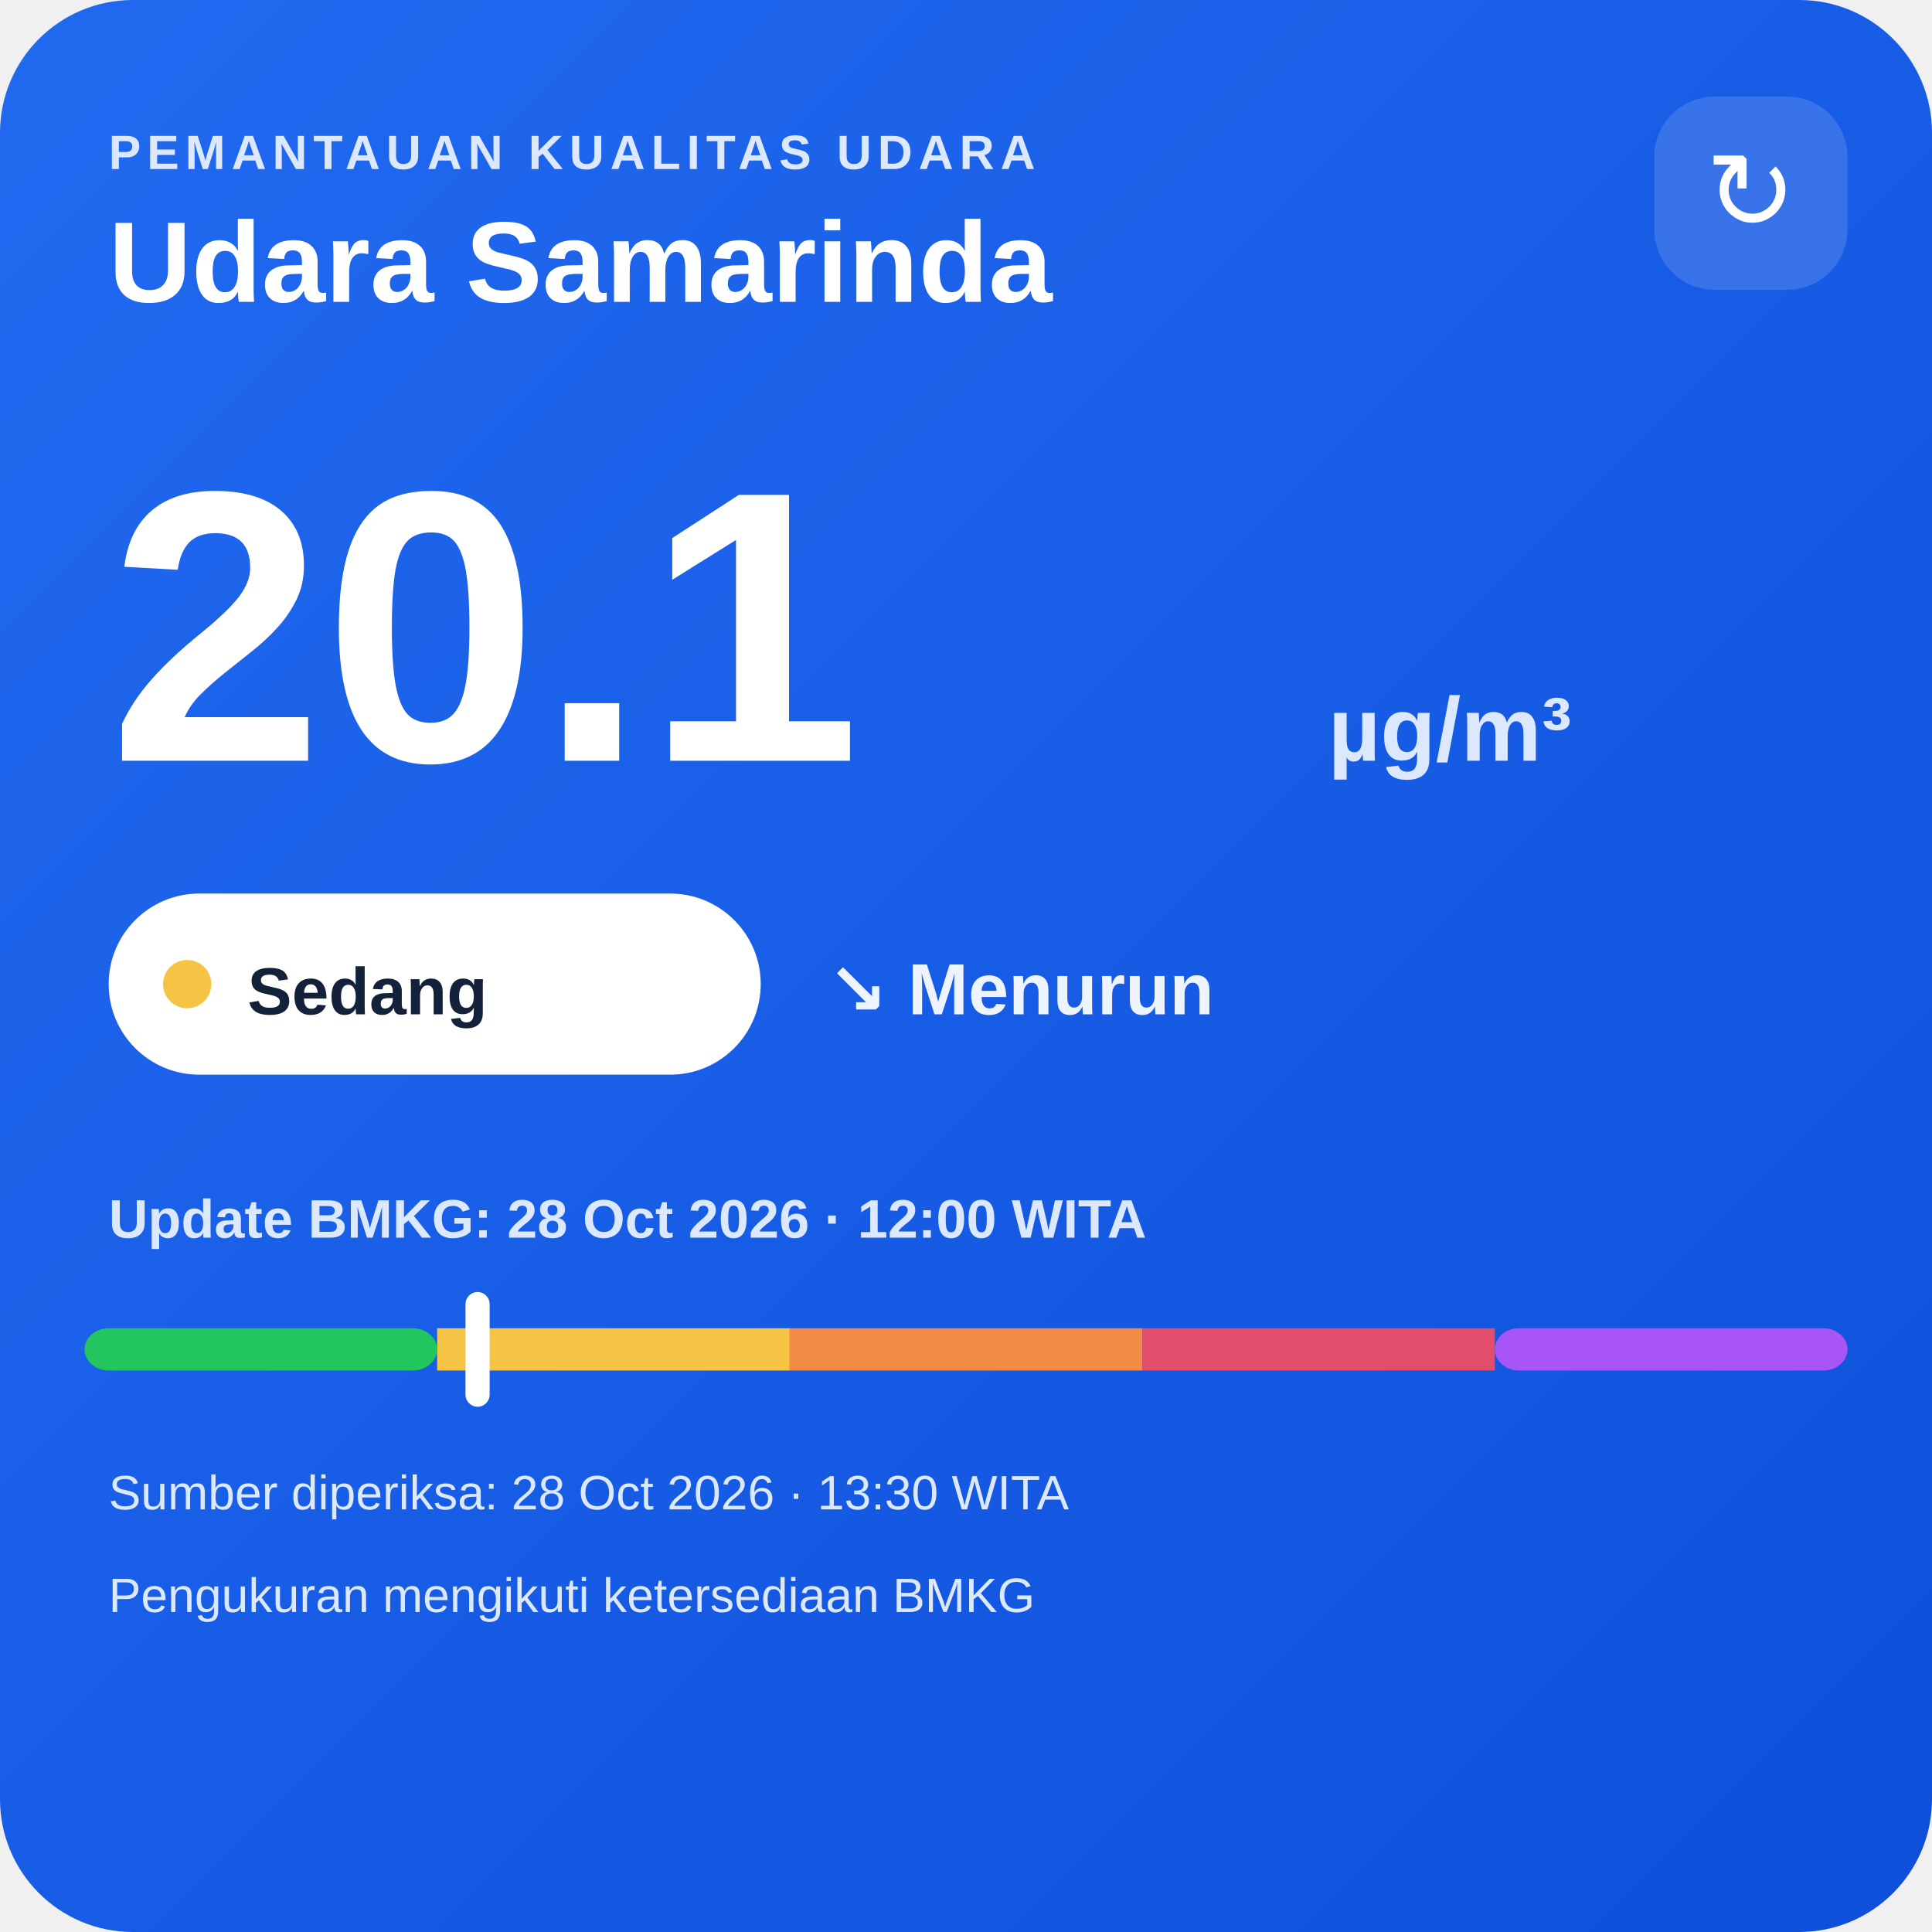
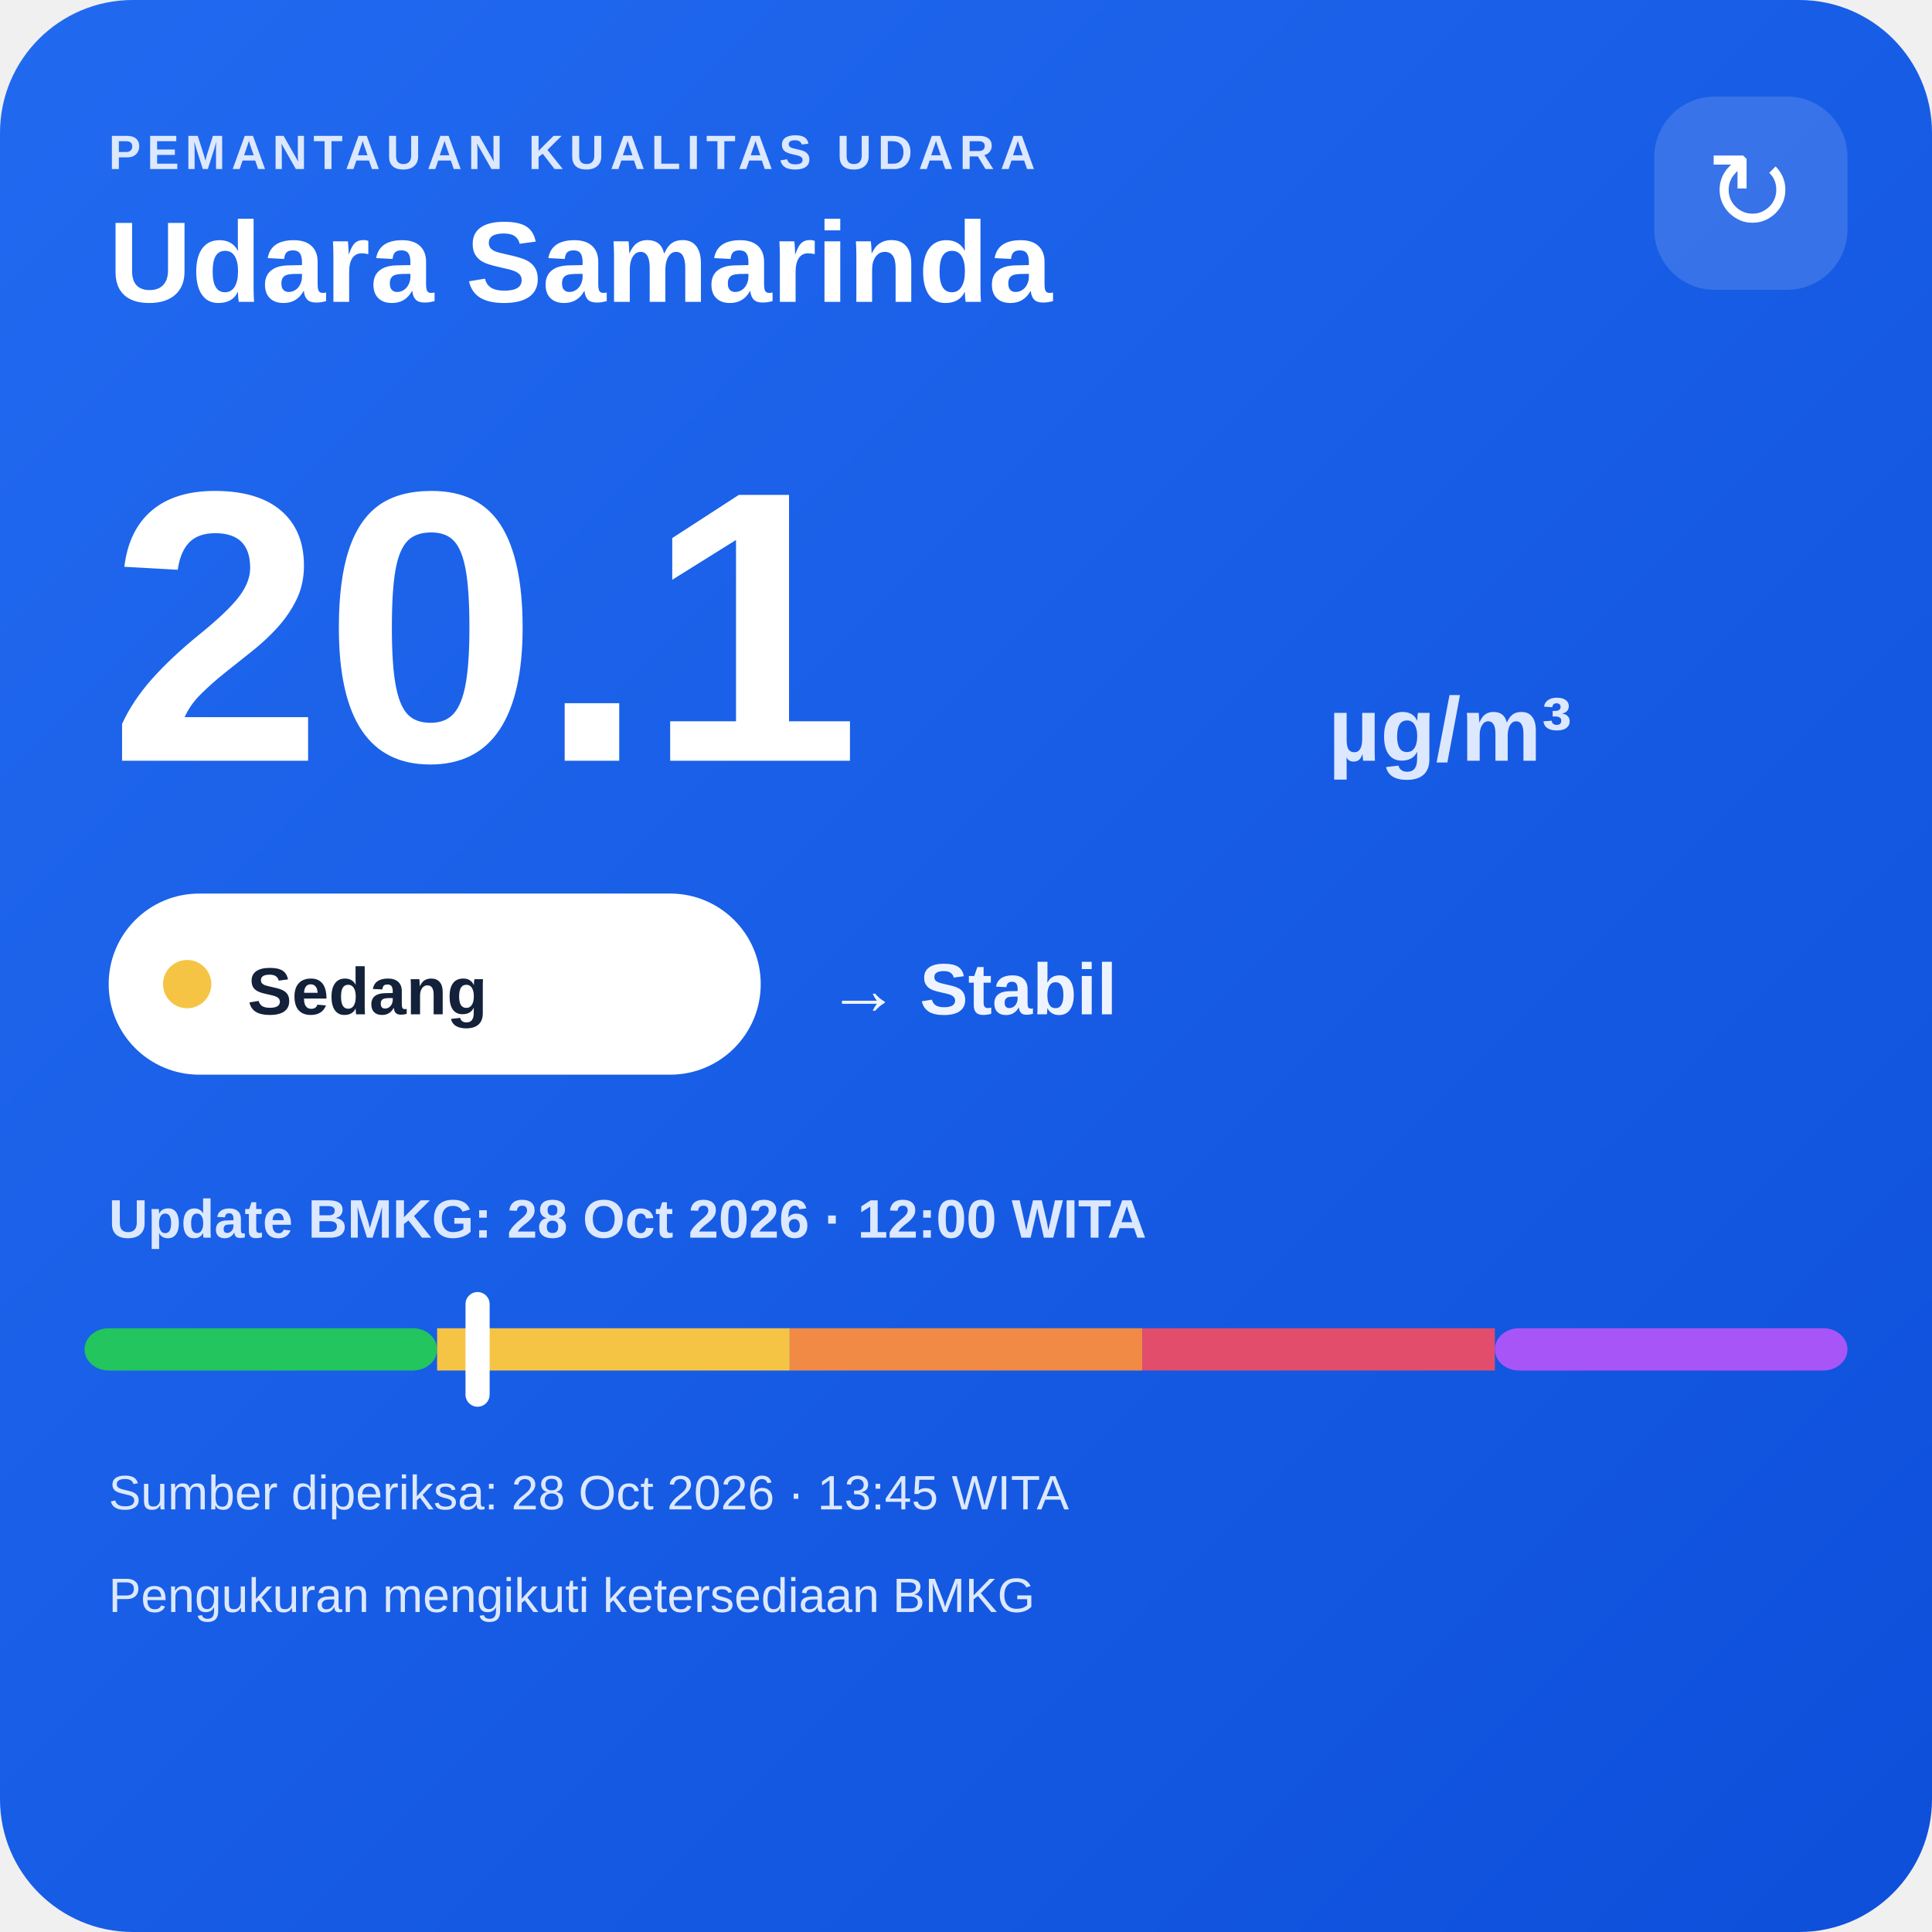
<svg xmlns="http://www.w3.org/2000/svg" width="320" height="320" viewBox="0 0 320 320">
  <defs>
    <linearGradient id="bg" x1="0" y1="0" x2="1" y2="1">
      <stop offset="0" stop-color="#216af0" />
      <stop offset="1" stop-color="#0e4fda" />
    </linearGradient>
  </defs>
  <rect width="320" height="320" rx="22" fill="url(#bg)" />
  <text x="18" y="28" fill="#dce8ff" font-family="Arial,sans-serif" font-size="8" font-weight="700" letter-spacing="1">PEMANTAUAN KUALITAS UDARA</text>
  <text x="18" y="50" fill="#ffffff" font-family="Arial,sans-serif" font-size="19" font-weight="700">Udara Samarinda</text>
  <rect x="274" y="16" width="32" height="32" rx="10" fill="#ffffff" fill-opacity=".14" />
  <text x="290" y="38" text-anchor="middle" fill="#ffffff" font-family="Arial,sans-serif" font-size="18">↻</text>
  <text x="18" y="126" fill="#ffffff" font-family="Arial,sans-serif" font-size="64" font-weight="800">20.1</text>
  <text x="220" y="126" fill="#dce8ff" font-family="Arial,sans-serif" font-size="15" font-weight="700">µg/m³</text>
  <rect x="18" y="148" width="108" height="30" rx="15" fill="#ffffff" />
  <circle cx="31" cy="163" r="4" fill="#f6c445" />
  <text x="41" y="168" fill="#13213a" font-family="Arial,sans-serif" font-size="11" font-weight="700">Sedang</text>
-   <text x="137" y="168" fill="#eef4ff" font-family="Arial,sans-serif" font-size="12" font-weight="700">↘ Menurun</text>
+   <text x="137" y="168" fill="#eef4ff" font-family="Arial,sans-serif" font-size="12" font-weight="700">→ Stabil</text>
  <text x="18" y="205" fill="#dce8ff" font-family="Arial,sans-serif" font-size="9" font-weight="700">Update BMKG: 28 Oct 2026 · 12:00 WITA</text>
  <rect x="14" y="220" width="58.4" height="7" rx="4" fill="#22c55e" />
  <rect x="72.4" y="220" width="58.4" height="7" fill="#f6c445" />
  <rect x="130.8" y="220" width="58.4" height="7" fill="#f08a45" />
  <rect x="189.2" y="220" width="58.4" height="7" fill="#e24d6b" />
  <rect x="247.6" y="220" width="58.4" height="7" rx="4" fill="#a855f7" />
  <rect x="77.1" y="214" width="4" height="19" rx="2" fill="#ffffff" />
-   <text x="18" y="250" fill="#dce8ff" font-family="Arial,sans-serif" font-size="8">Sumber diperiksa: 28 Oct 2026 · 13:30 WITA</text>
+   <text x="18" y="250" fill="#dce8ff" font-family="Arial,sans-serif" font-size="8">Sumber diperiksa: 28 Oct 2026 · 13:45 WITA</text>
  <text x="18" y="267" fill="#dce8ff" font-family="Arial,sans-serif" font-size="8">Pengukuran mengikuti ketersediaan BMKG</text>
</svg>
